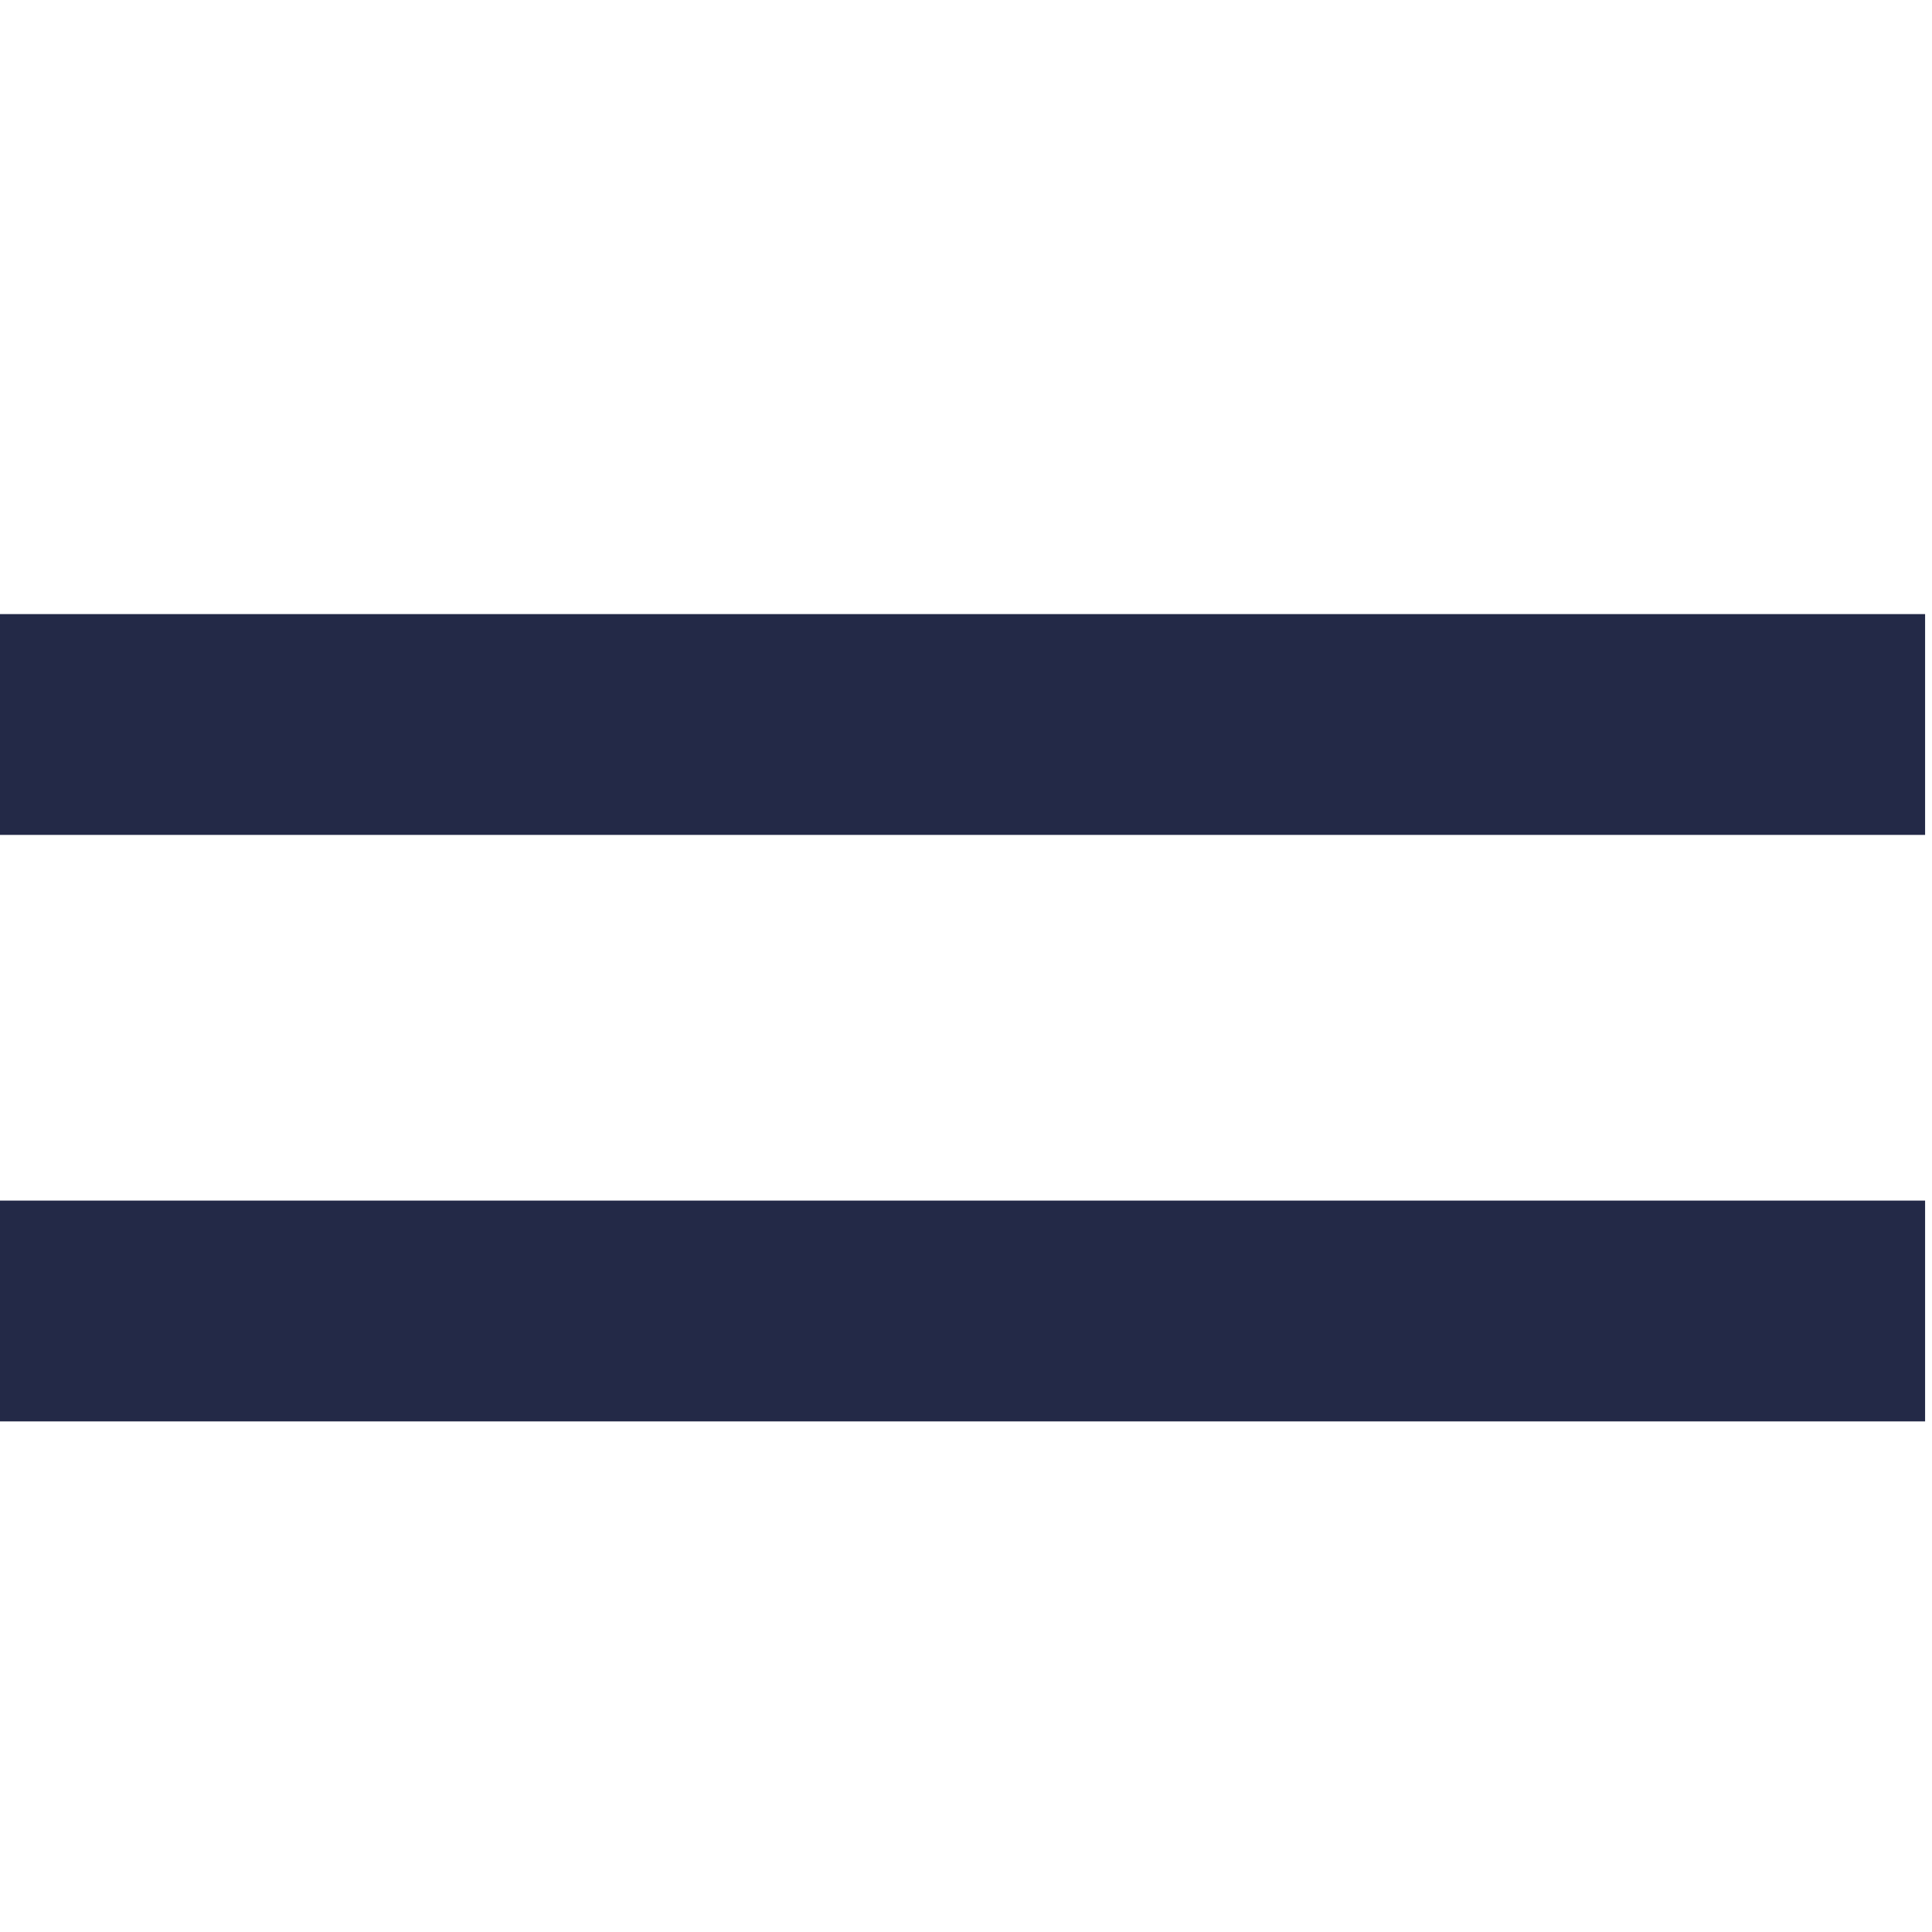
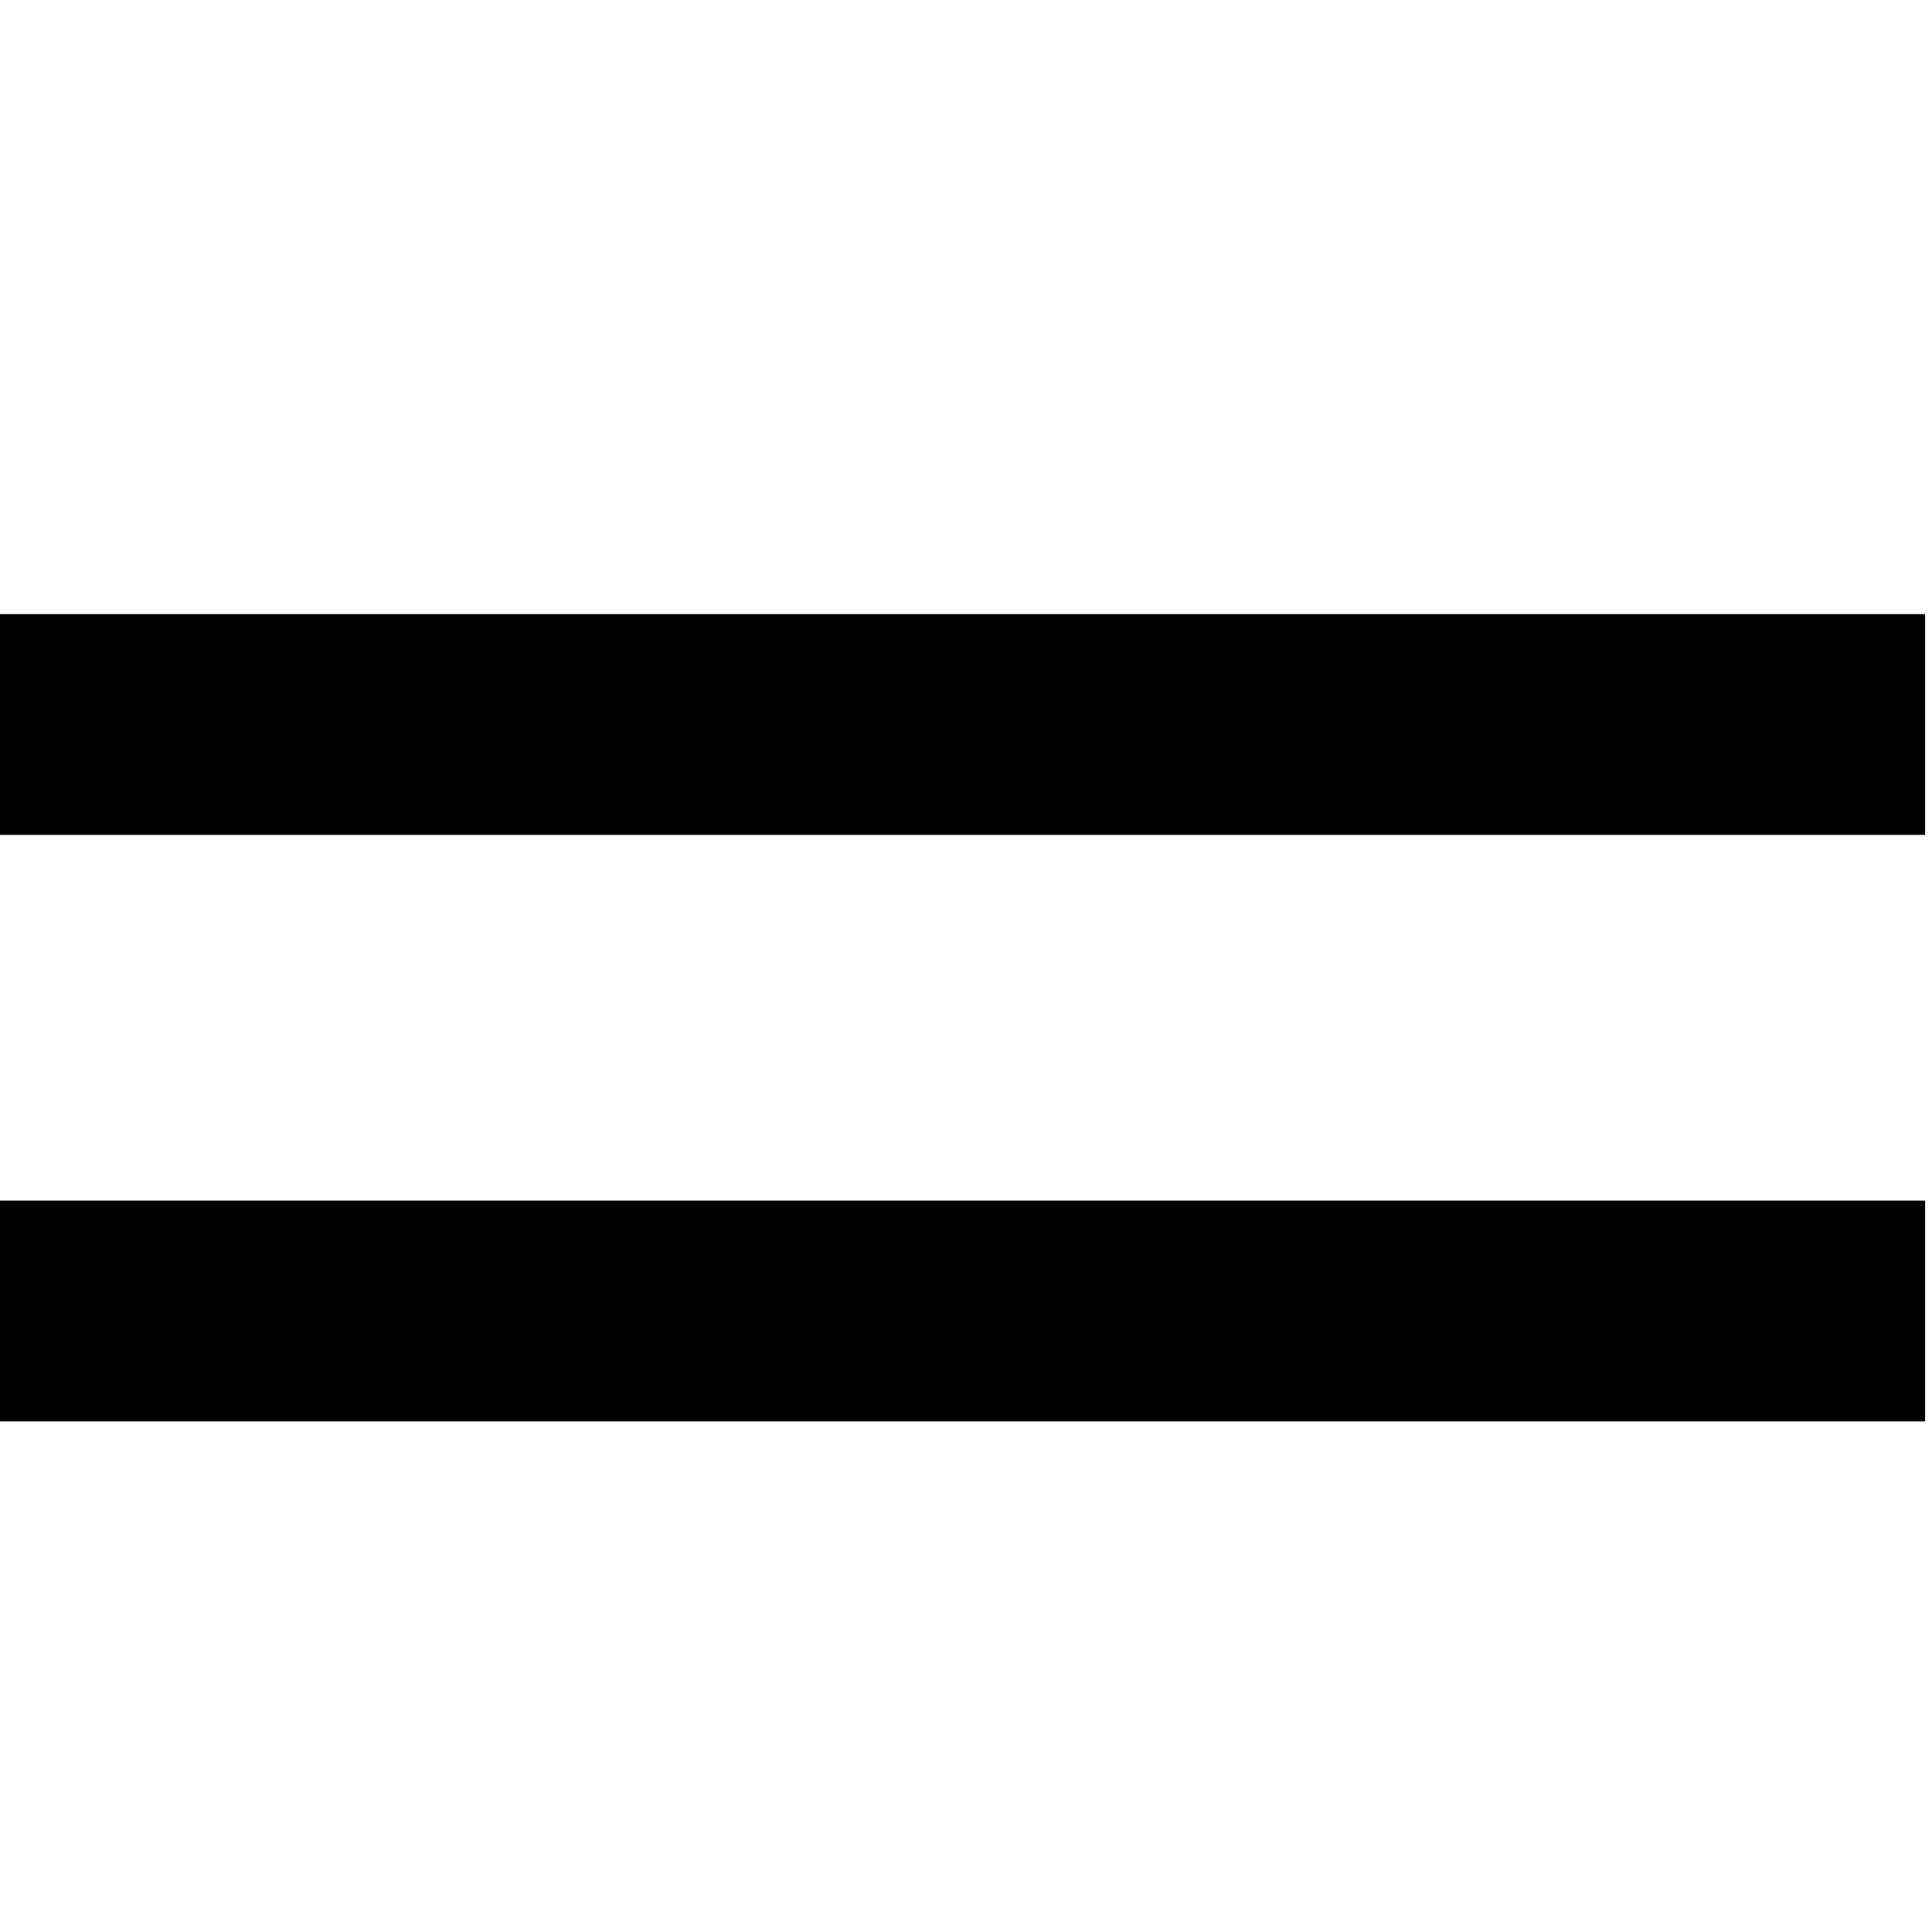
<svg xmlns="http://www.w3.org/2000/svg" version="1.1" id="Layer_1" x="0px" y="0px" viewBox="0 0 28 28" style="enable-background:new 0 0 28 28;" xml:space="preserve">
  <style type="text/css">
- 	.st0{fill:#232947;}
+ 	.st0{fill:#000000;}
</style>
  <rect x="0" y="8.9" class="st0" width="27.9" height="3.2" />
  <rect x="0" y="17.4" class="st0" width="27.9" height="3.2" />
</svg>
